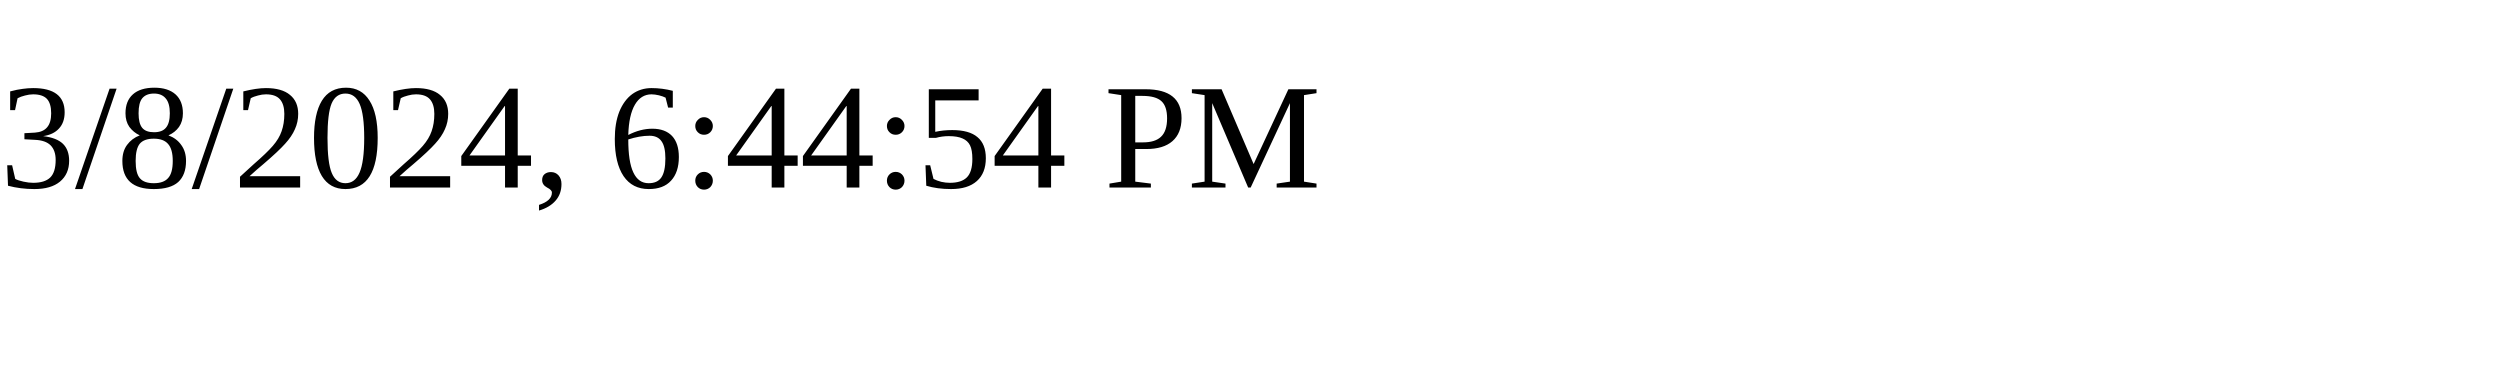
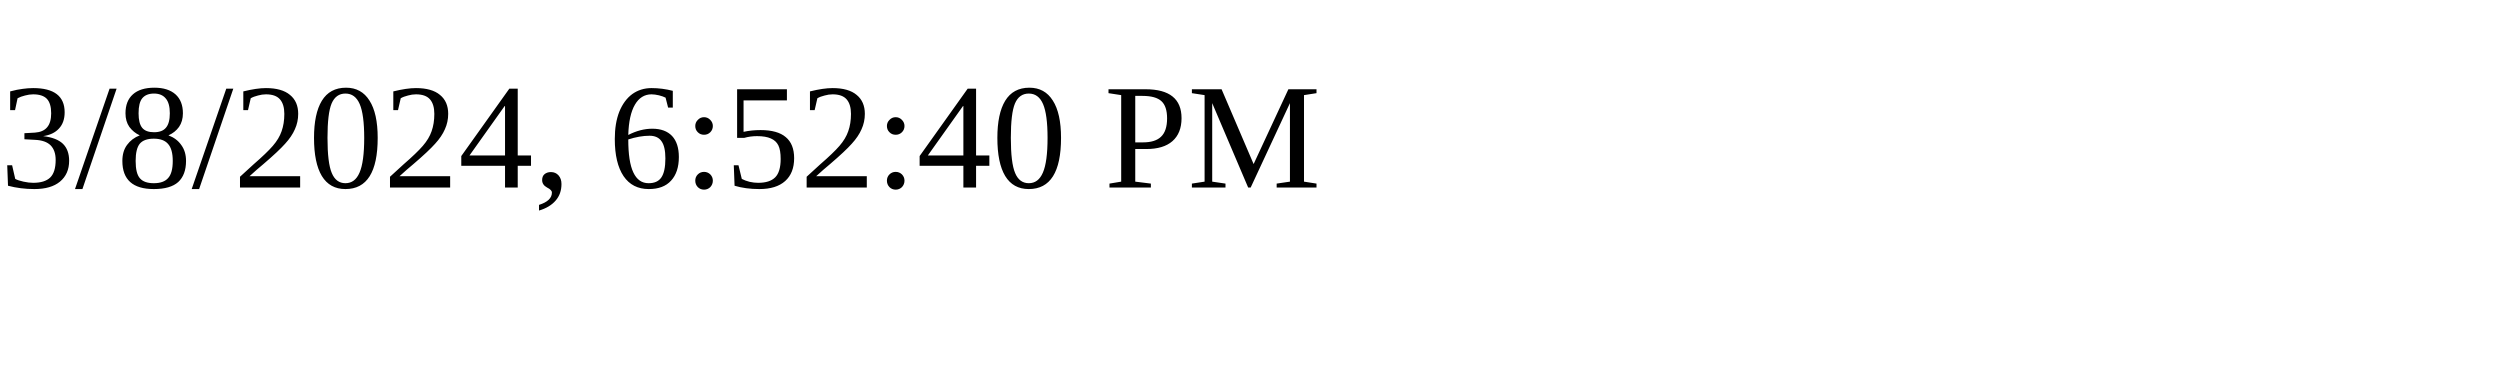
<svg xmlns="http://www.w3.org/2000/svg" height="30" width="200">
-   <text x="0" y="15">3/8/2024, 6:44:54 PM</text>
+   <text x="0" y="15">3/8/2024, 6:52:40 PM</text>
</svg>
